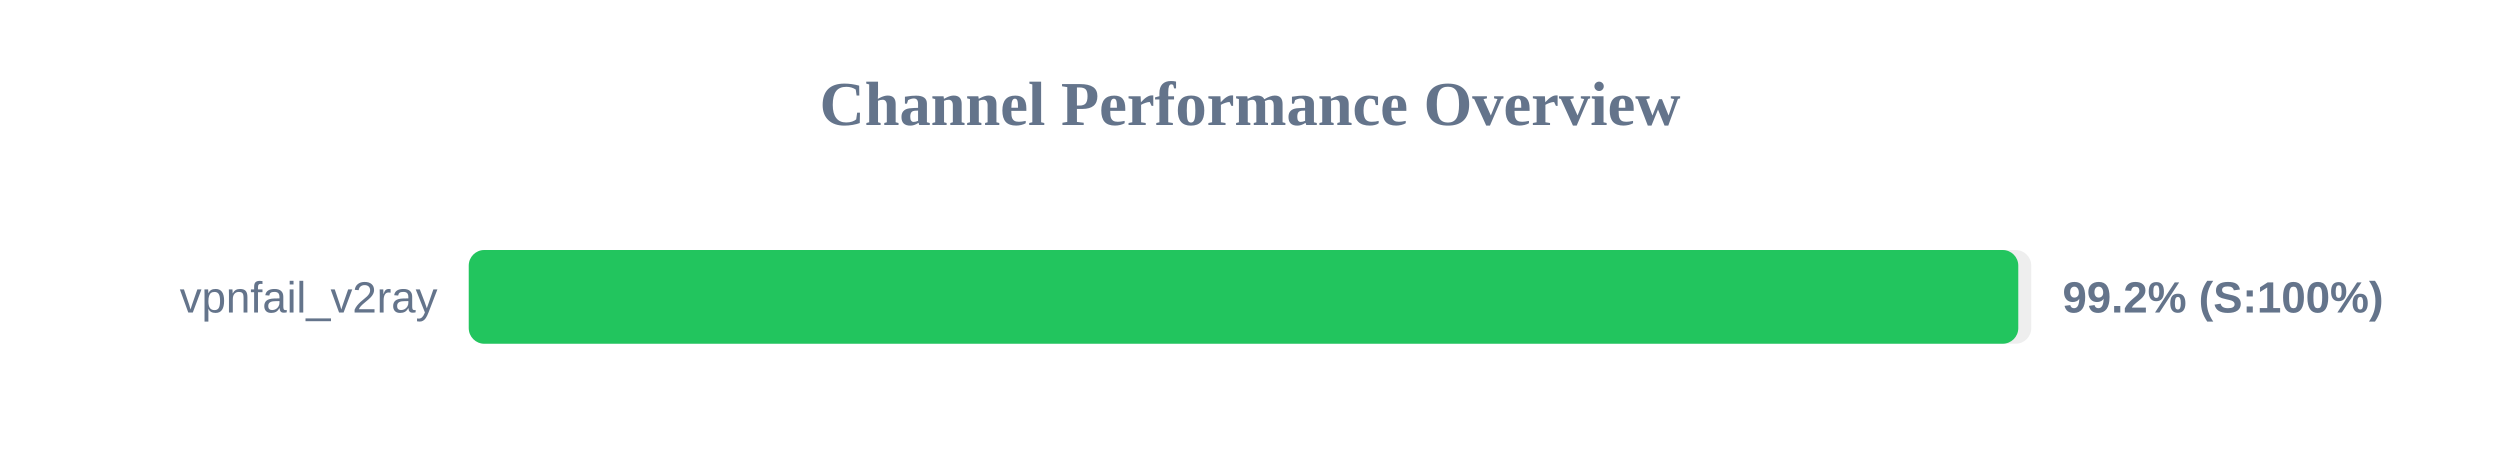
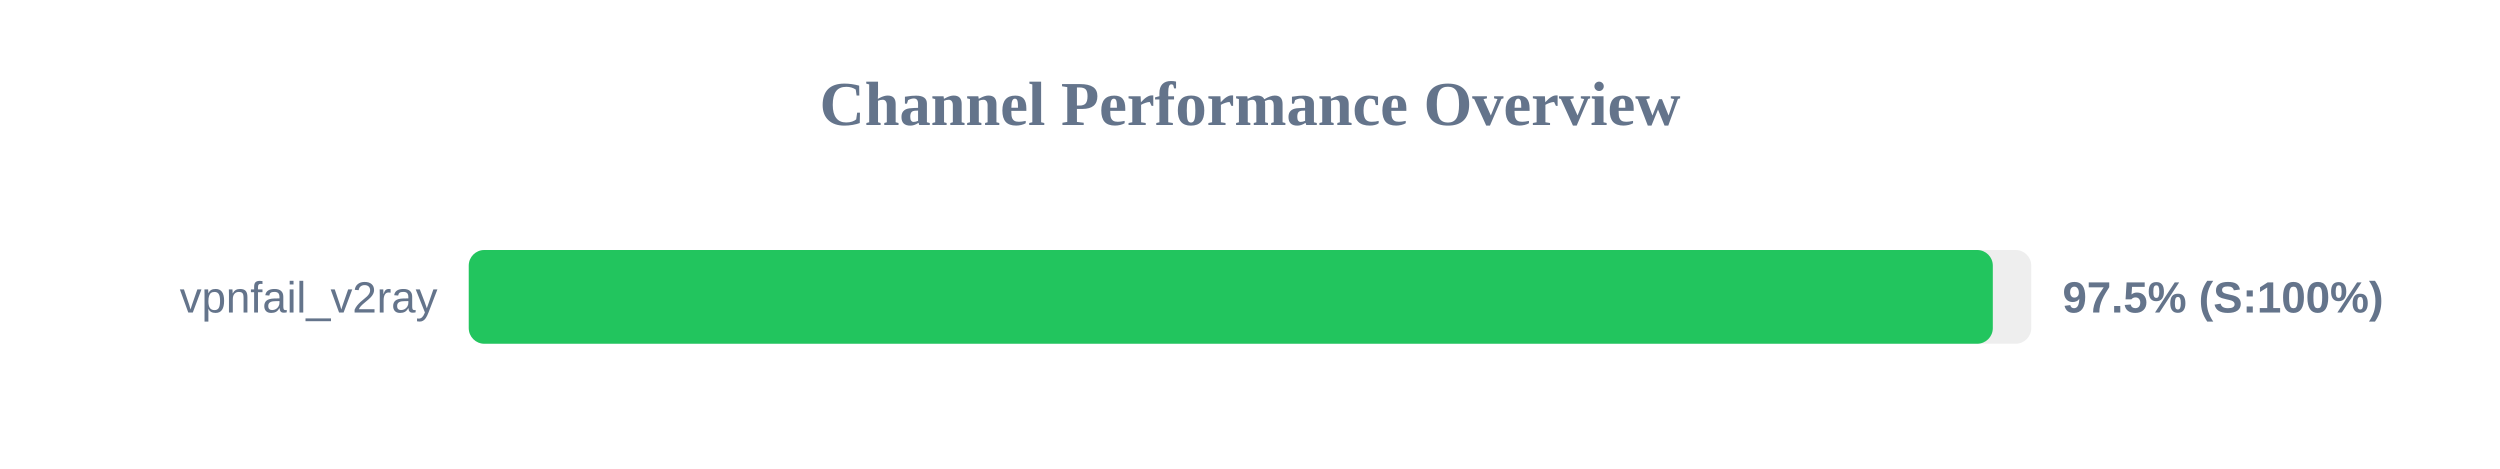
<svg xmlns="http://www.w3.org/2000/svg" width="800" height="150" version="1.1">
  <style>
        .row { font: 14px Arial; fill: #64748b; }
        .score { font: bold 14px Arial; fill: #64748b; }
    </style>
  <text x="400" y="40" text-anchor="middle" font-size="20px" font-weight="bold" fill="#64748b">Channel Performance Overview</text>
  <rect x="150" y="80" width="500" height="30" fill="#eee" rx="5" />
-   <rect x="150" y="80" width="495.85" height="30" fill="#22c55e" rx="5" />
+   <rect x="150" y="80" width="487.7" height="30" fill="#22c55e" rx="5" />
  <text x="140" y="100" text-anchor="end" class="row">vpnfail_v2ray</text>
-   <text x="660" y="100" text-anchor="start" class="score">99.2% (S:100%)</text>
+   <text x="660" y="100" text-anchor="start" class="score">97.5% (S:100%)</text>
</svg>
